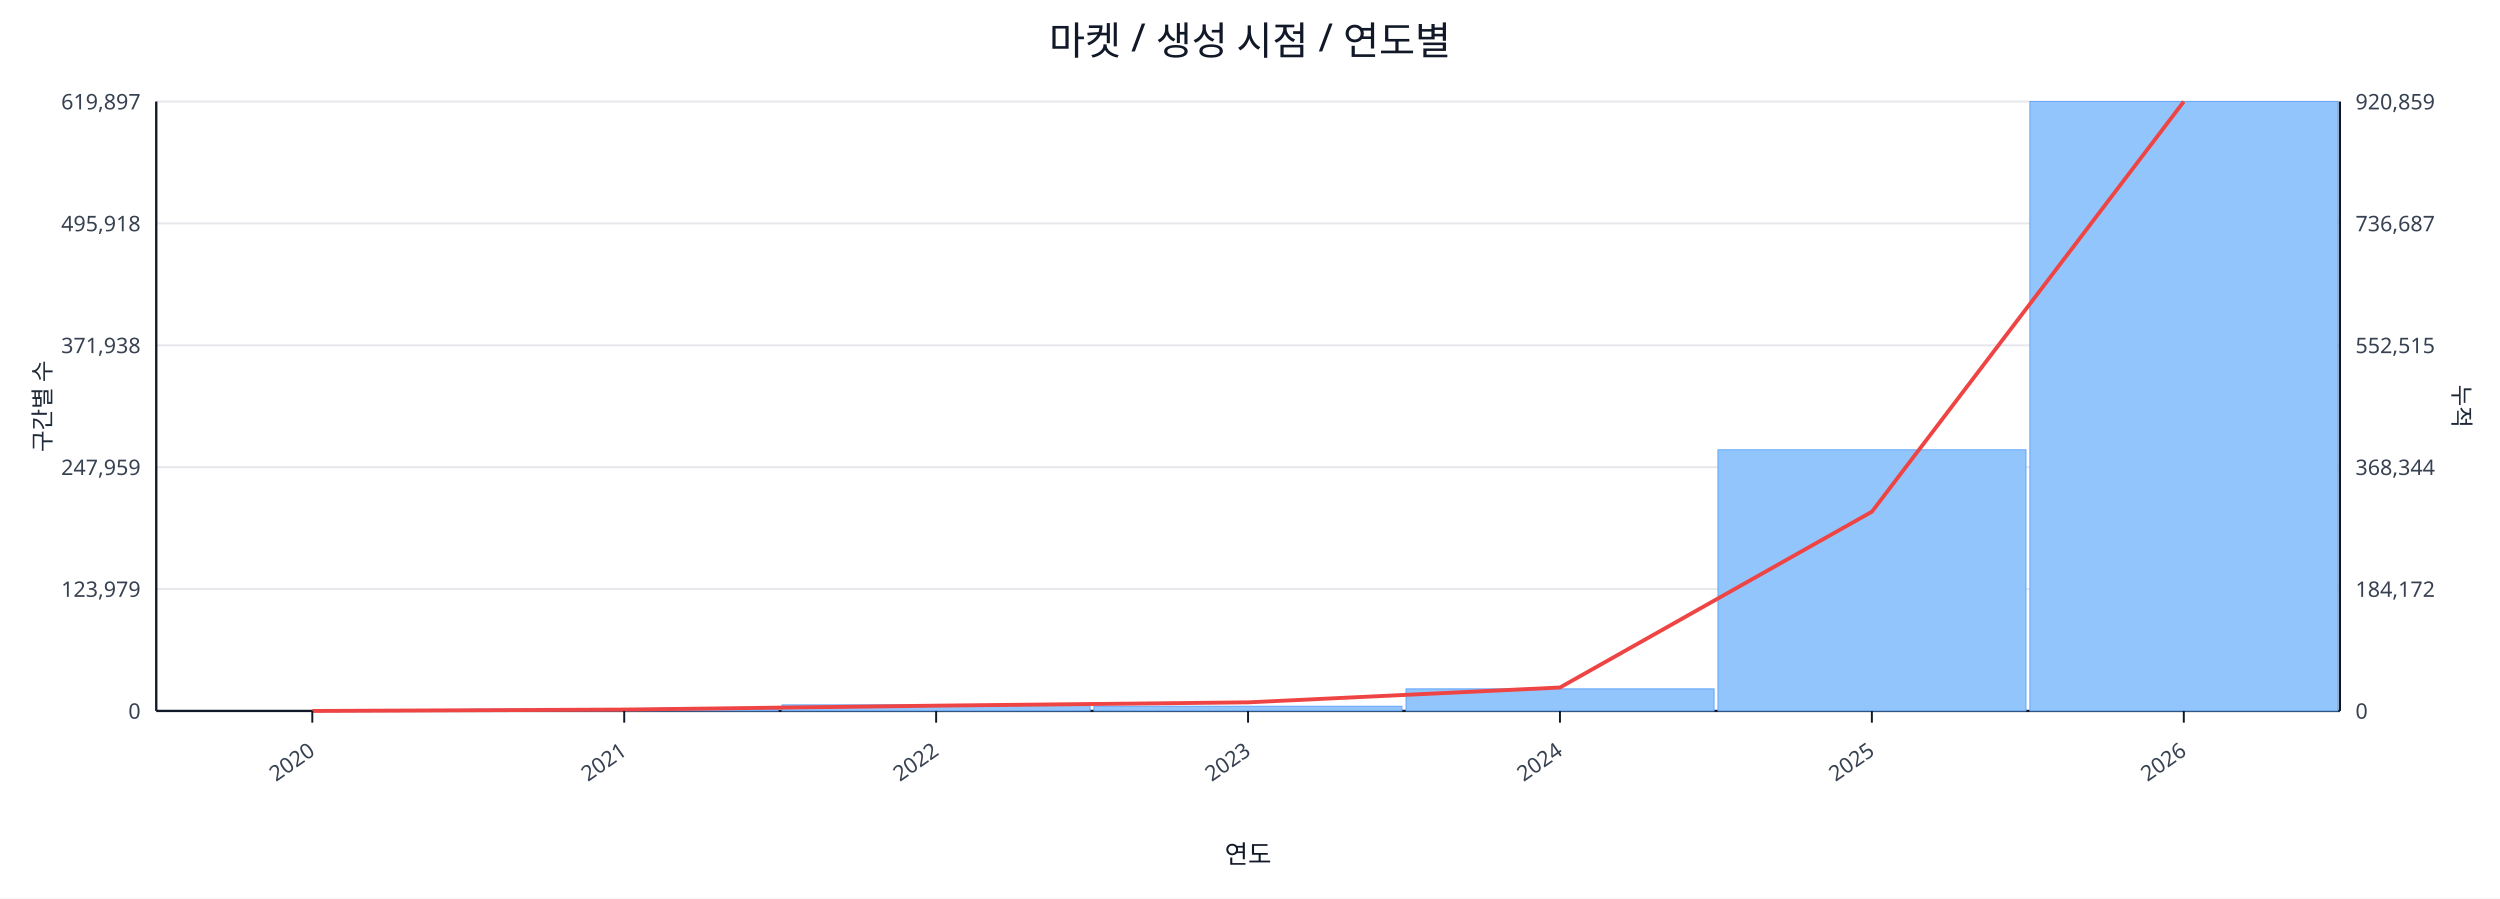
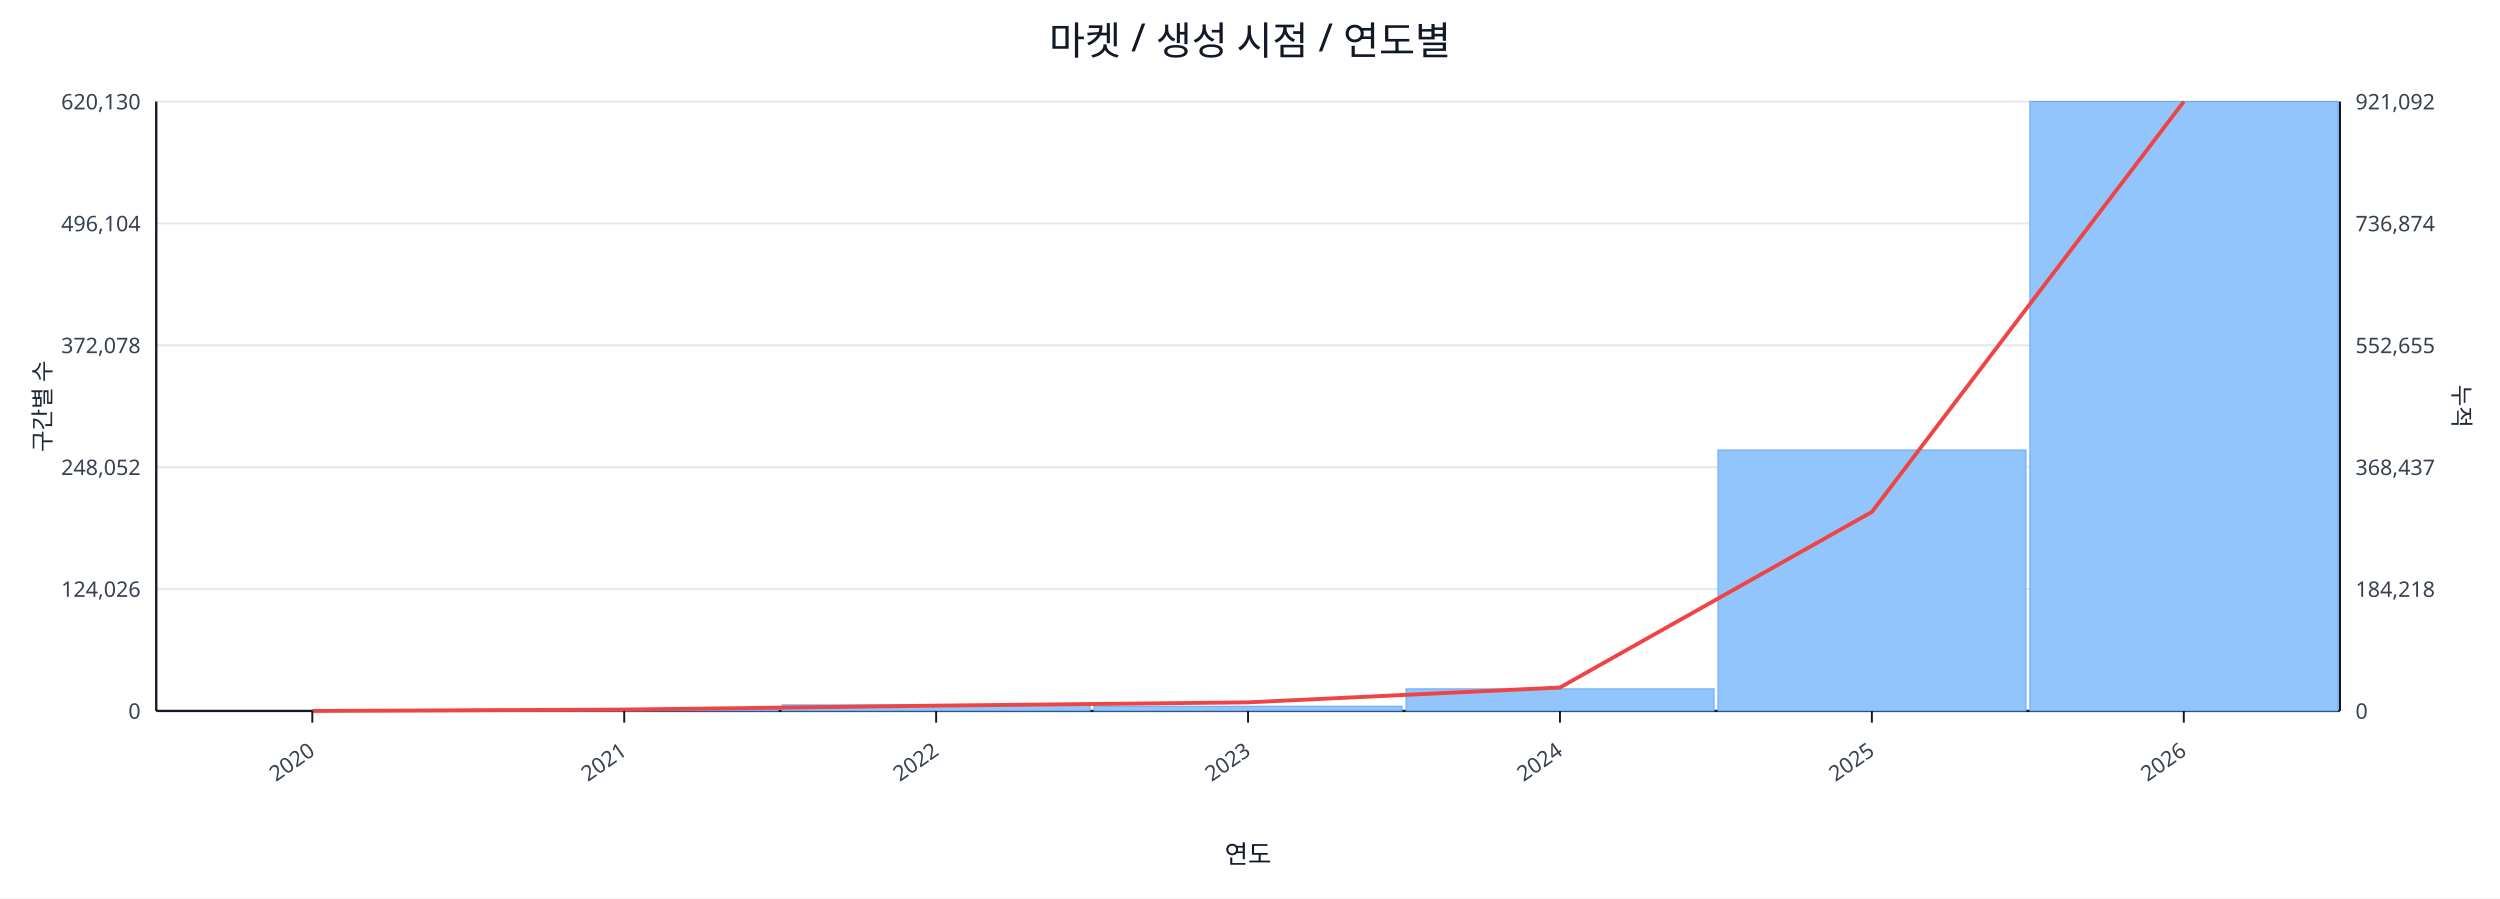
<svg xmlns="http://www.w3.org/2000/svg" width="1280" height="460" viewBox="0 0 1280 460">
  <rect x="0" y="0" width="100%" height="100%" fill="#ffffff" />
  <text x="640.0" y="28" font-size="20" text-anchor="middle" font-family="sans-serif" fill="#111827">마켓 / 생성 시점 / 연도별</text>
  <line x1="80.0" y1="52.0" x2="1198.0" y2="52.0" stroke="#e5e7eb" stroke-width="1" />
-   <text x="72.0" y="56.0" font-size="11" text-anchor="end" font-family="sans-serif" fill="#374151">619,897</text>
-   <text x="1206.0" y="56.0" font-size="11" text-anchor="start" font-family="sans-serif" fill="#374151">920,859</text>
+   <text x="72.0" y="56.0" font-size="11" text-anchor="end" font-family="sans-serif" fill="#374151">620,130</text>
+   <text x="1206.0" y="56.0" font-size="11" text-anchor="start" font-family="sans-serif" fill="#374151">921,092</text>
  <line x1="80.0" y1="114.4" x2="1198.0" y2="114.4" stroke="#e5e7eb" stroke-width="1" />
-   <text x="72.0" y="118.4" font-size="11" text-anchor="end" font-family="sans-serif" fill="#374151">495,918</text>
-   <text x="1206.0" y="118.4" font-size="11" text-anchor="start" font-family="sans-serif" fill="#374151">736,687</text>
+   <text x="72.0" y="118.4" font-size="11" text-anchor="end" font-family="sans-serif" fill="#374151">496,104</text>
+   <text x="1206.0" y="118.4" font-size="11" text-anchor="start" font-family="sans-serif" fill="#374151">736,874</text>
  <line x1="80.0" y1="176.8" x2="1198.0" y2="176.8" stroke="#e5e7eb" stroke-width="1" />
-   <text x="72.0" y="180.8" font-size="11" text-anchor="end" font-family="sans-serif" fill="#374151">371,938</text>
-   <text x="1206.0" y="180.8" font-size="11" text-anchor="start" font-family="sans-serif" fill="#374151">552,515</text>
+   <text x="72.0" y="180.8" font-size="11" text-anchor="end" font-family="sans-serif" fill="#374151">372,078</text>
+   <text x="1206.0" y="180.8" font-size="11" text-anchor="start" font-family="sans-serif" fill="#374151">552,655</text>
  <line x1="80.0" y1="239.2" x2="1198.0" y2="239.2" stroke="#e5e7eb" stroke-width="1" />
-   <text x="72.0" y="243.2" font-size="11" text-anchor="end" font-family="sans-serif" fill="#374151">247,959</text>
-   <text x="1206.0" y="243.2" font-size="11" text-anchor="start" font-family="sans-serif" fill="#374151">368,344</text>
+   <text x="72.0" y="243.2" font-size="11" text-anchor="end" font-family="sans-serif" fill="#374151">248,052</text>
+   <text x="1206.0" y="243.2" font-size="11" text-anchor="start" font-family="sans-serif" fill="#374151">368,437</text>
  <line x1="80.0" y1="301.6" x2="1198.0" y2="301.6" stroke="#e5e7eb" stroke-width="1" />
-   <text x="72.0" y="305.6" font-size="11" text-anchor="end" font-family="sans-serif" fill="#374151">123,979</text>
-   <text x="1206.0" y="305.6" font-size="11" text-anchor="start" font-family="sans-serif" fill="#374151">184,172</text>
+   <text x="72.0" y="305.6" font-size="11" text-anchor="end" font-family="sans-serif" fill="#374151">124,026</text>
+   <text x="1206.0" y="305.6" font-size="11" text-anchor="start" font-family="sans-serif" fill="#374151">184,218</text>
  <line x1="80.0" y1="364.0" x2="1198.0" y2="364.0" stroke="#e5e7eb" stroke-width="1" />
  <text x="72.0" y="368.0" font-size="11" text-anchor="end" font-family="sans-serif" fill="#374151">0</text>
  <text x="1206.0" y="368.0" font-size="11" text-anchor="start" font-family="sans-serif" fill="#374151">0</text>
  <line x1="80.0" y1="364.0" x2="1198.0" y2="364.0" stroke="#111827" stroke-width="1.2" />
  <line x1="80.0" y1="52.0" x2="80.0" y2="364.0" stroke="#111827" stroke-width="1.2" />
  <line x1="1198.0" y1="52.0" x2="1198.0" y2="364.0" stroke="#111827" stroke-width="1.2" />
  <rect x="81.0" y="364.0" width="157.7" height="0.0" fill="#93c5fd" stroke="#60a5fa" stroke-width="0.5" />
  <rect x="240.7" y="363.1" width="157.7" height="0.9" fill="#93c5fd" stroke="#60a5fa" stroke-width="0.5" />
  <rect x="400.4" y="360.9" width="157.7" height="3.1" fill="#93c5fd" stroke="#60a5fa" stroke-width="0.5" />
  <rect x="560.1" y="361.6" width="157.7" height="2.4" fill="#93c5fd" stroke="#60a5fa" stroke-width="0.5" />
  <rect x="719.9" y="352.7" width="157.7" height="11.3" fill="#93c5fd" stroke="#60a5fa" stroke-width="0.5" />
-   <rect x="879.6" y="230.3" width="157.7" height="133.7" fill="#93c5fd" stroke="#60a5fa" stroke-width="0.5" />
+   <rect x="879.6" y="230.4" width="157.7" height="133.6" fill="#93c5fd" stroke="#60a5fa" stroke-width="0.5" />
  <rect x="1039.3" y="52.0" width="157.7" height="312.0" fill="#93c5fd" stroke="#60a5fa" stroke-width="0.5" />
-   <polyline fill="none" stroke="#ef4444" stroke-width="2" points="159.9,364.0 319.6,363.3 479.3,361.3 639.0,359.6 798.7,352.0 958.4,262.0 1118.1,52.0" />
+   <polyline fill="none" stroke="#ef4444" stroke-width="2" points="159.9,364.0 319.6,363.3 479.3,361.3 639.0,359.6 798.7,352.0 958.4,262.1 1118.1,52.0" />
  <line x1="159.9" y1="364.0" x2="159.9" y2="370.0" stroke="#111827" stroke-width="1" />
  <text x="161.9" y="386.0" font-size="11" text-anchor="end" transform="rotate(-35 161.9 386.0)" font-family="sans-serif" fill="#374151">2020</text>
  <line x1="319.6" y1="364.0" x2="319.6" y2="370.0" stroke="#111827" stroke-width="1" />
  <text x="321.6" y="386.0" font-size="11" text-anchor="end" transform="rotate(-35 321.6 386.0)" font-family="sans-serif" fill="#374151">2021</text>
  <line x1="479.3" y1="364.0" x2="479.3" y2="370.0" stroke="#111827" stroke-width="1" />
  <text x="481.3" y="386.0" font-size="11" text-anchor="end" transform="rotate(-35 481.3 386.0)" font-family="sans-serif" fill="#374151">2022</text>
  <line x1="639.0" y1="364.0" x2="639.0" y2="370.0" stroke="#111827" stroke-width="1" />
  <text x="641.0" y="386.0" font-size="11" text-anchor="end" transform="rotate(-35 641.0 386.0)" font-family="sans-serif" fill="#374151">2023</text>
  <line x1="798.7" y1="364.0" x2="798.7" y2="370.0" stroke="#111827" stroke-width="1" />
  <text x="800.7" y="386.0" font-size="11" text-anchor="end" transform="rotate(-35 800.7 386.0)" font-family="sans-serif" fill="#374151">2024</text>
  <line x1="958.4" y1="364.0" x2="958.4" y2="370.0" stroke="#111827" stroke-width="1" />
  <text x="960.4" y="386.0" font-size="11" text-anchor="end" transform="rotate(-35 960.4 386.0)" font-family="sans-serif" fill="#374151">2025</text>
  <line x1="1118.1" y1="364.0" x2="1118.1" y2="370.0" stroke="#111827" stroke-width="1" />
  <text x="1120.1" y="386.0" font-size="11" text-anchor="end" transform="rotate(-35 1120.1 386.0)" font-family="sans-serif" fill="#374151">2026</text>
  <text x="26" y="208.0" font-size="12" transform="rotate(-90 26 208.0)" text-anchor="middle" font-family="sans-serif" fill="#1f2937">구간별 수</text>
  <text x="1256.0" y="208.0" font-size="12" transform="rotate(90 1256.0 208.0)" text-anchor="middle" font-family="sans-serif" fill="#1f2937">누적</text>
  <text x="639.0" y="442.0" font-size="13" text-anchor="middle" font-family="sans-serif" fill="#111827">연도</text>
</svg>
